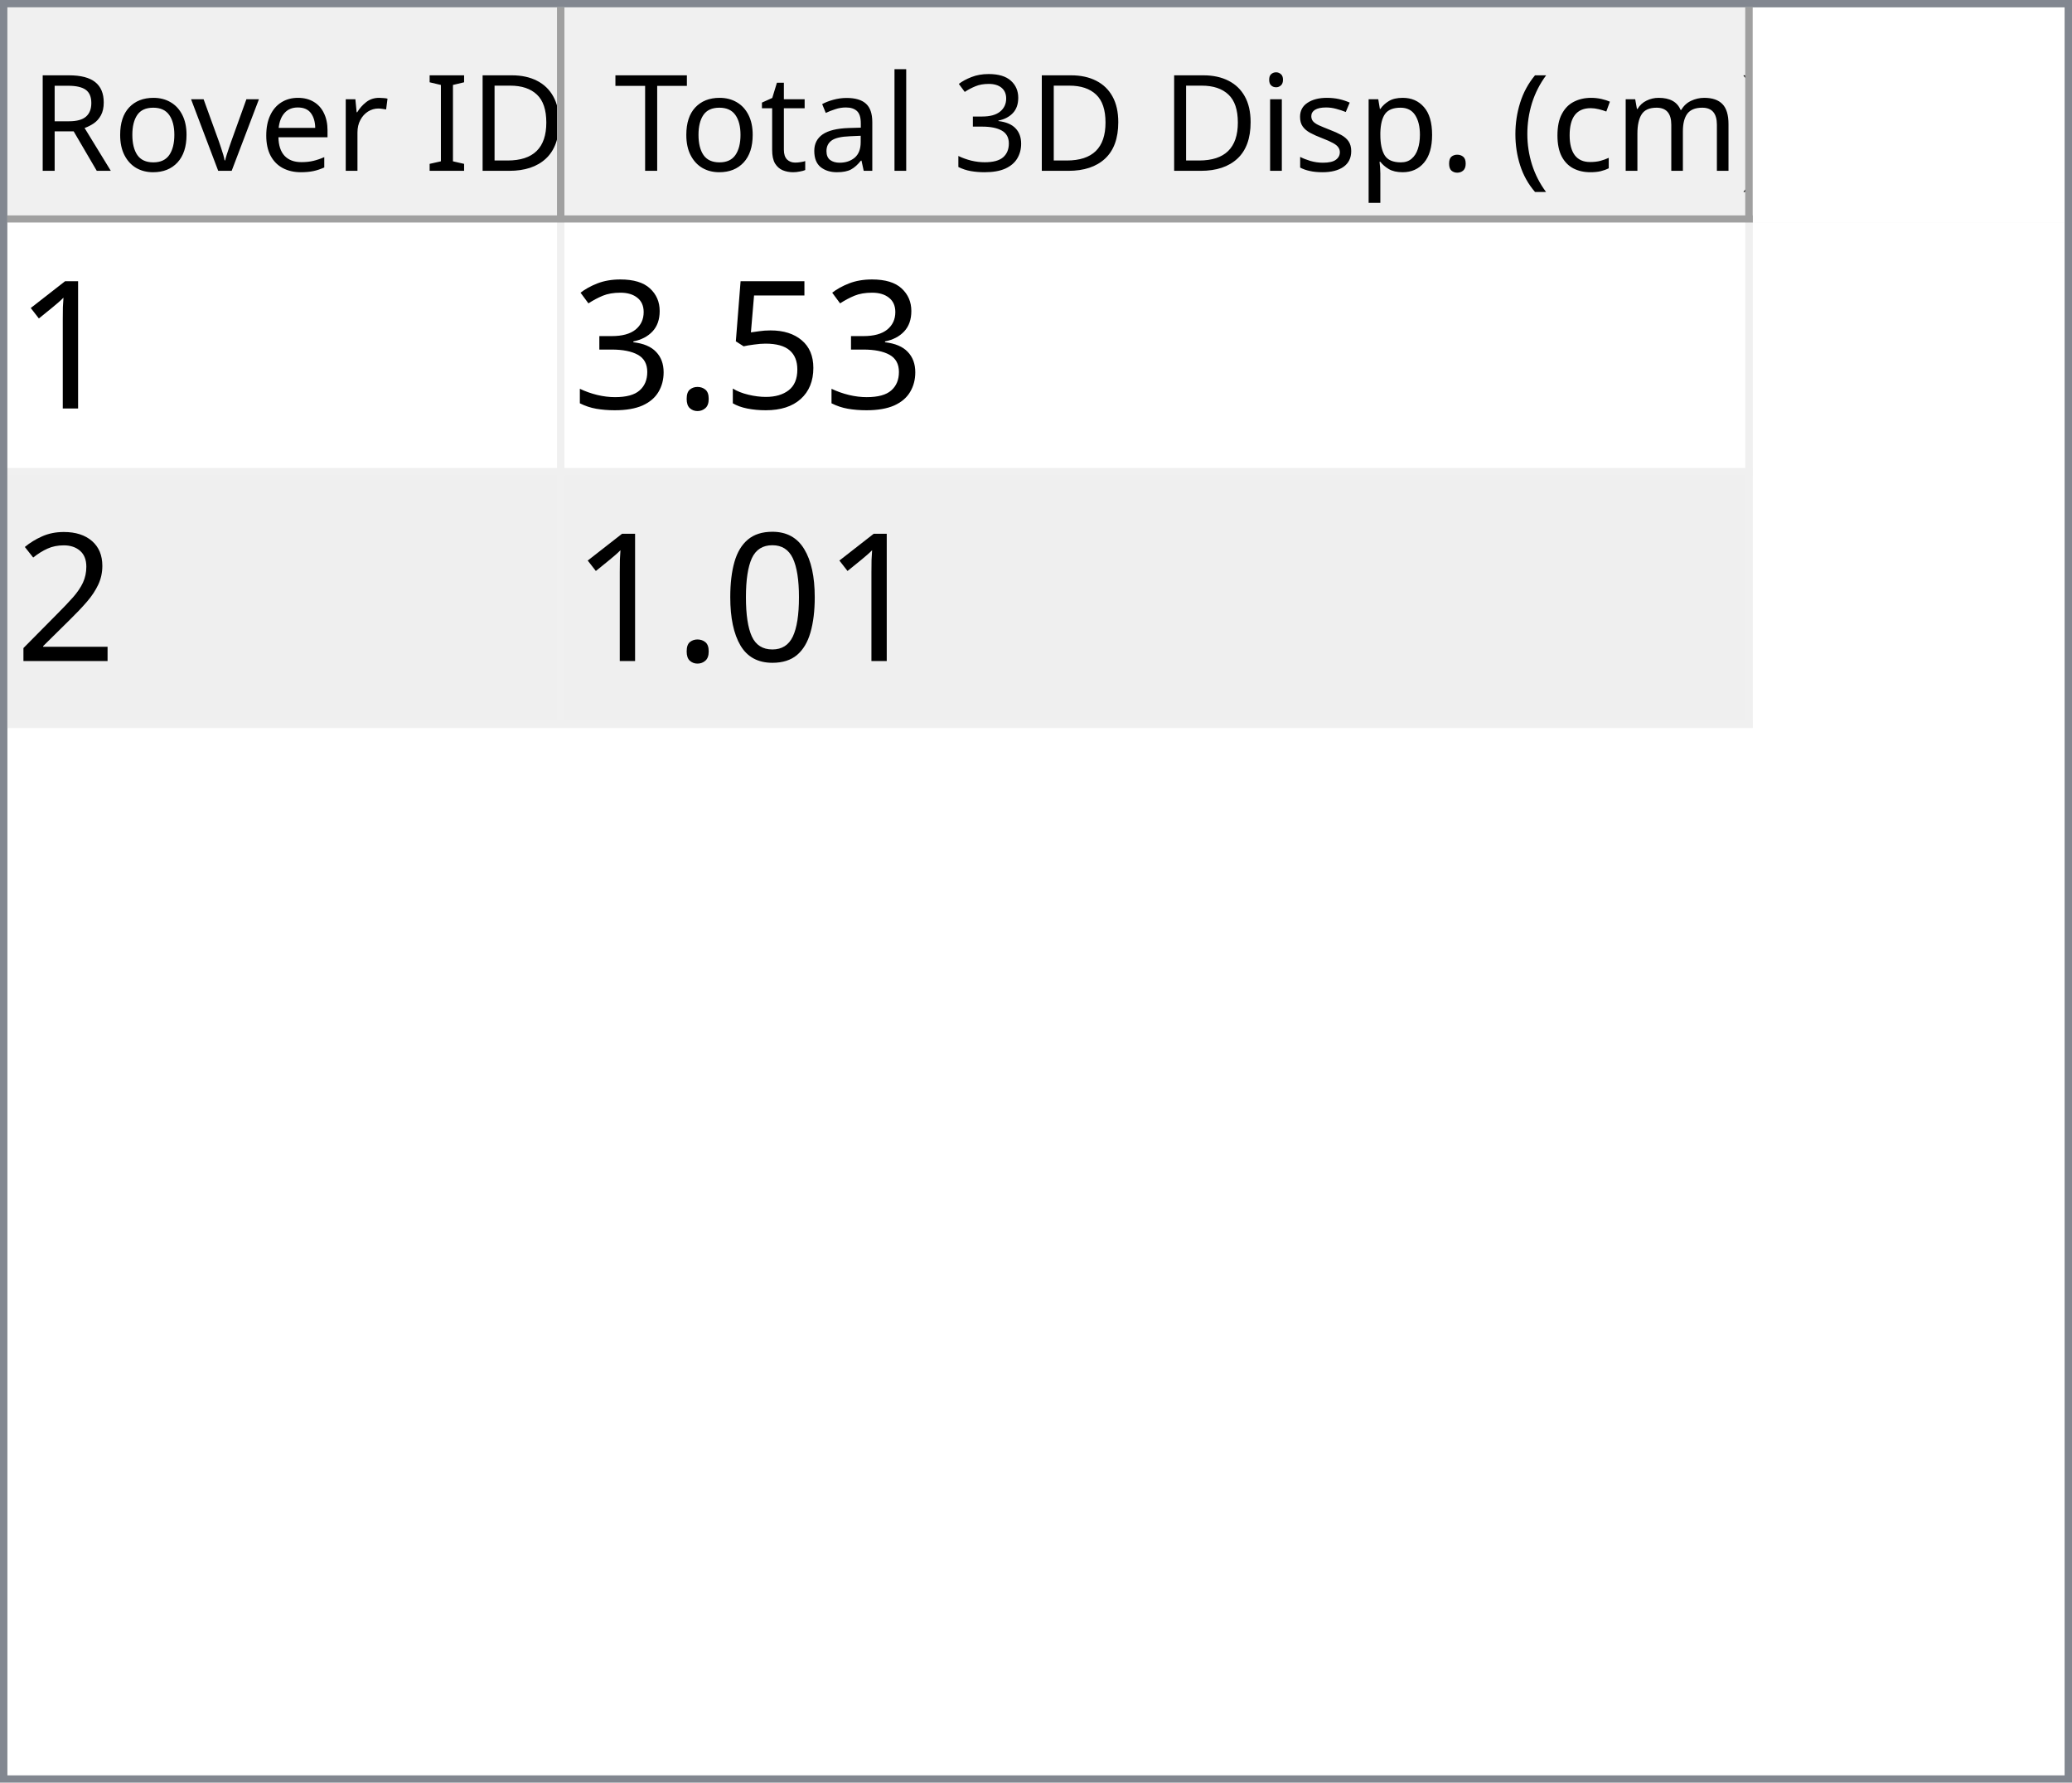
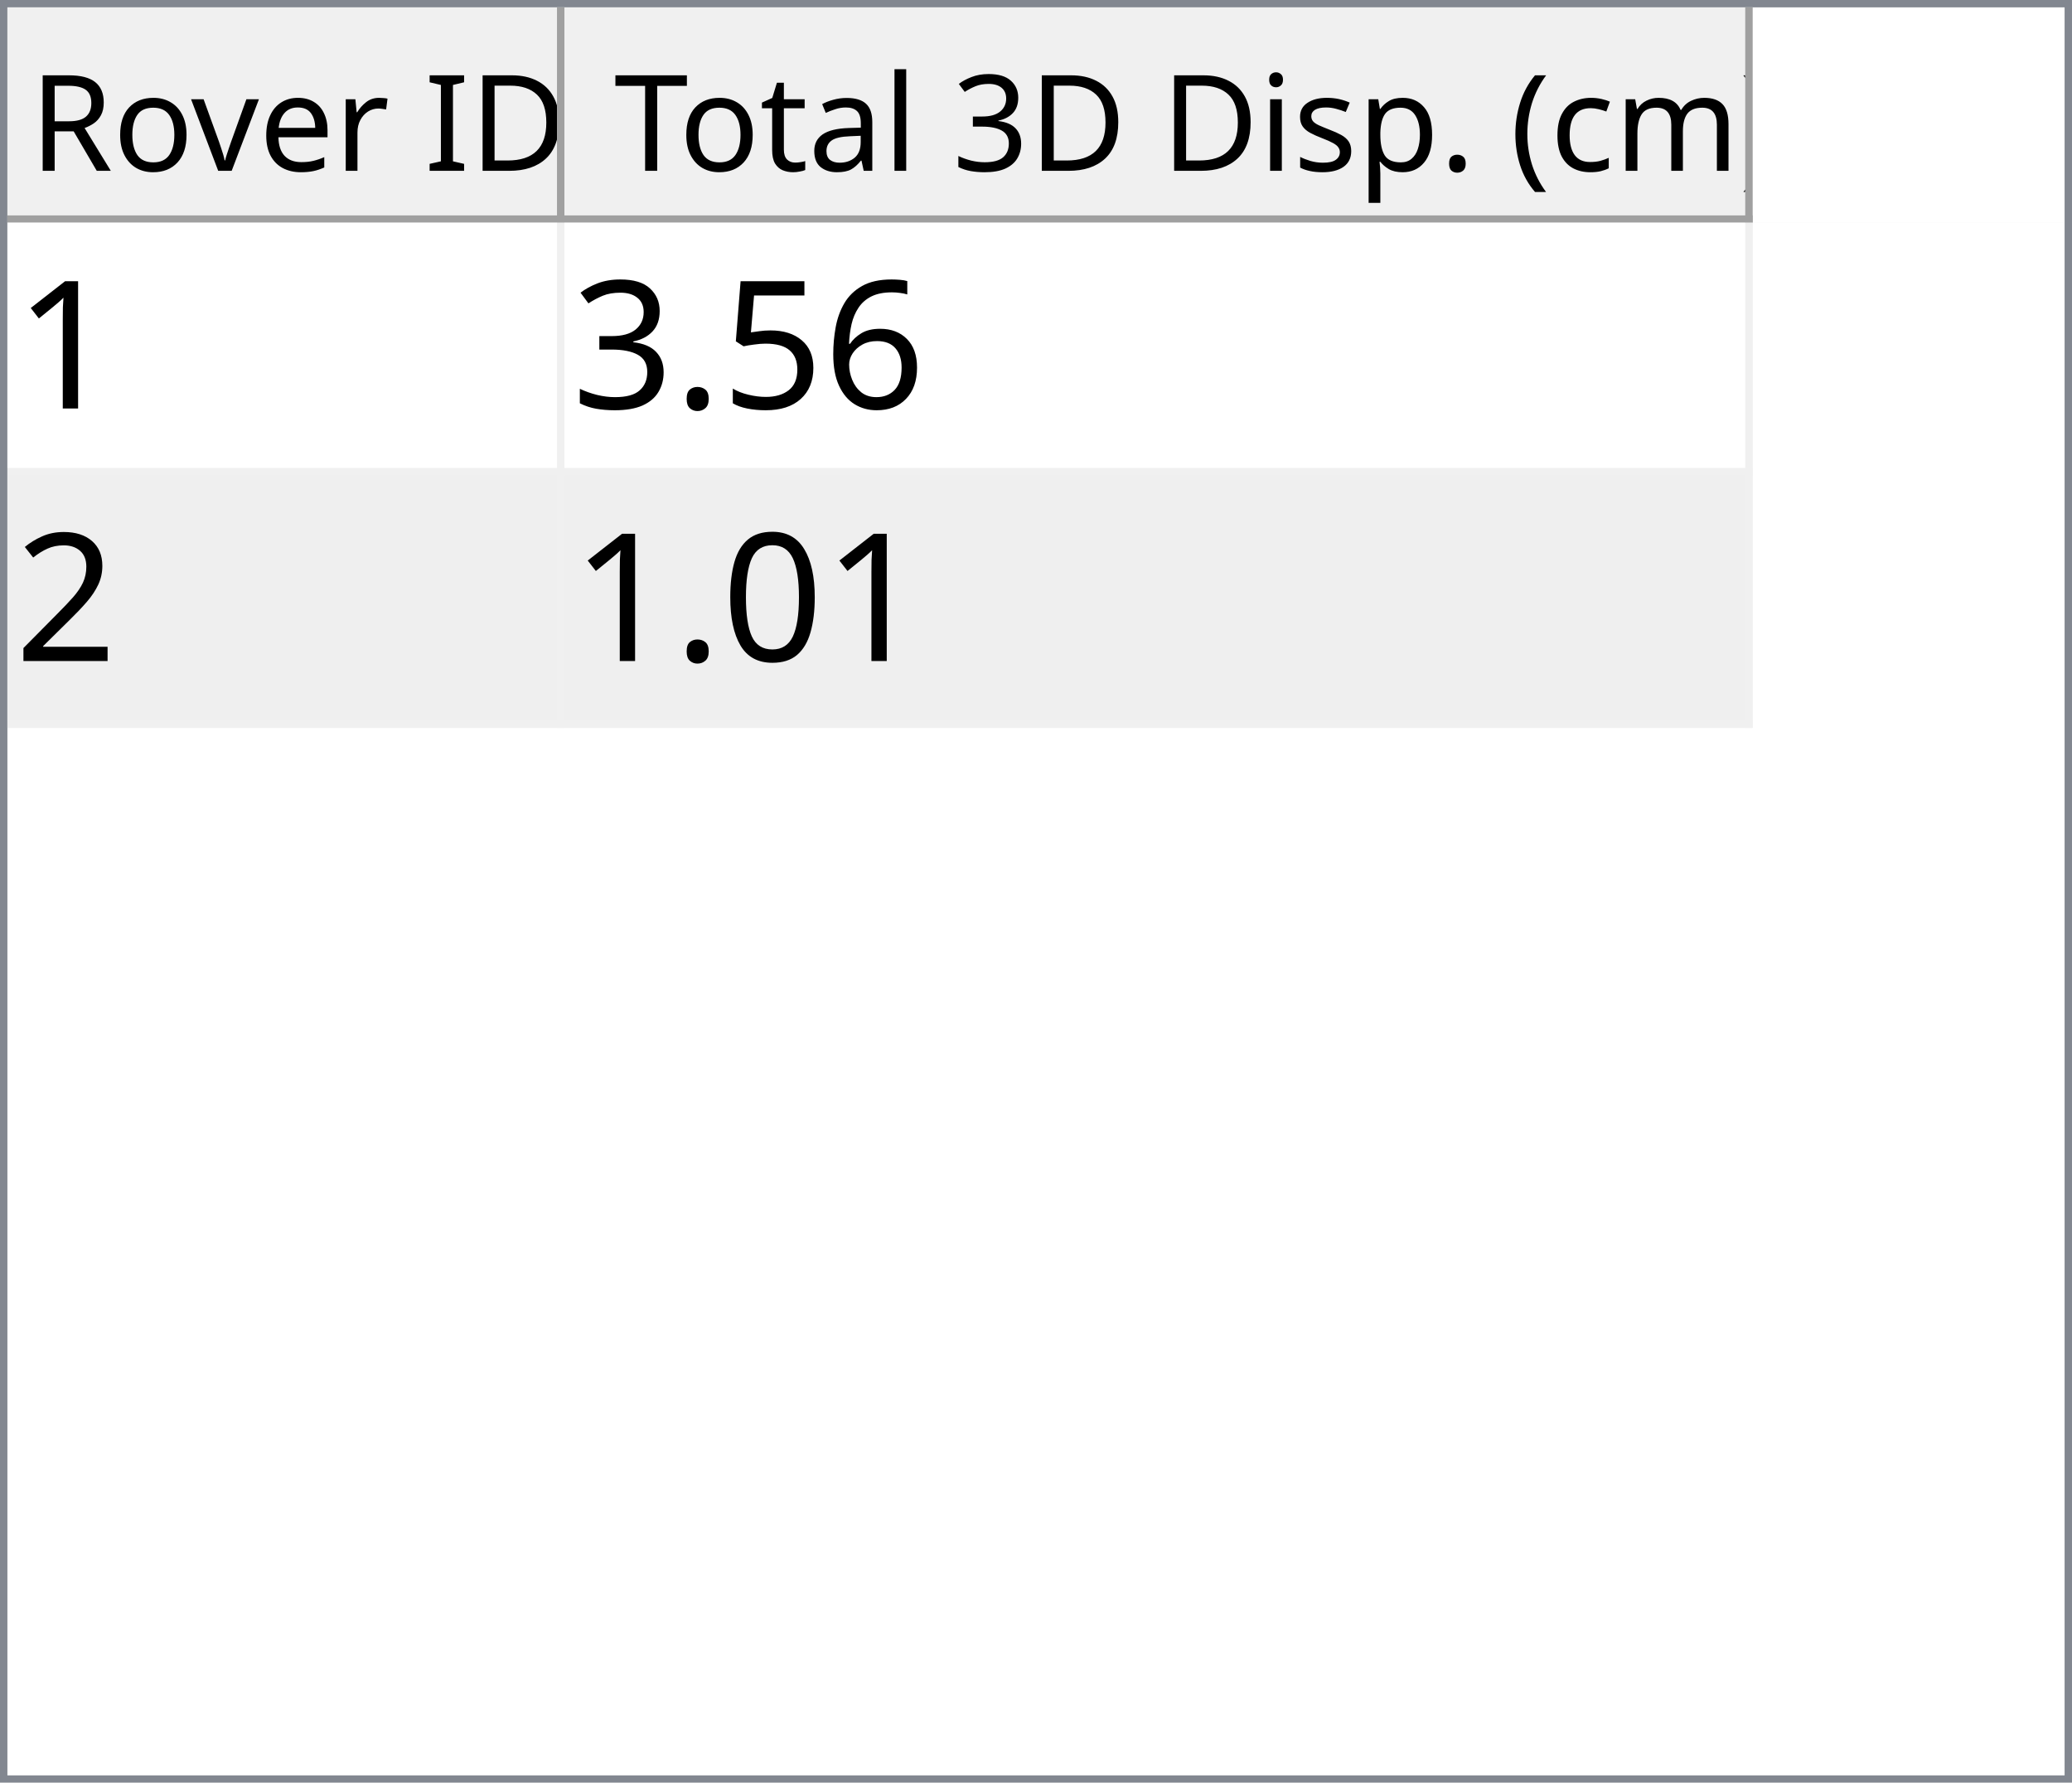
<svg xmlns="http://www.w3.org/2000/svg" style="fill-opacity:1; color-rendering:auto; color-interpolation:auto; text-rendering:auto; stroke:black; stroke-linecap:square; stroke-miterlimit:10; shape-rendering:auto; stroke-opacity:1; fill:black; stroke-dasharray:none; font-weight:normal; stroke-width:1; font-family:'Dialog'; font-style:normal; stroke-linejoin:miter; font-size:12px; stroke-dashoffset:0; image-rendering:auto;" width="279" height="240">
  <defs id="genericDefs" />
  <g>
    <defs id="defs1">
      <clipPath clipPathUnits="userSpaceOnUse" id="clipPath1">
        <path d="M0 0 L279 0 L279 240 L0 240 L0 0 Z" />
      </clipPath>
      <clipPath clipPathUnits="userSpaceOnUse" id="clipPath2">
        <path d="M0 0 L0 240 L279 240 L279 0 Z" />
      </clipPath>
      <clipPath clipPathUnits="userSpaceOnUse" id="clipPath3">
        <path d="M0 0 L0 29 L277 29 L277 0 Z" />
      </clipPath>
      <clipPath clipPathUnits="userSpaceOnUse" id="clipPath4">
        <path d="M0 0 L0 29 L75 29 L75 0 Z" />
      </clipPath>
      <clipPath clipPathUnits="userSpaceOnUse" id="clipPath5">
        <path d="M1 1 L1 28 L74 28 L74 1 Z" />
      </clipPath>
      <clipPath clipPathUnits="userSpaceOnUse" id="clipPath6">
        <path d="M0 0 L0 27 L73 27 L73 0 Z" />
      </clipPath>
      <clipPath clipPathUnits="userSpaceOnUse" id="clipPath7">
        <path d="M-0.5 -0.5 L-0.5 28.5 L74.5 28.5 L74.5 -0.5 Z" />
      </clipPath>
      <clipPath clipPathUnits="userSpaceOnUse" id="clipPath8">
        <path d="M0 0 L0 29 L160 29 L160 0 Z" />
      </clipPath>
      <clipPath clipPathUnits="userSpaceOnUse" id="clipPath9">
        <path d="M1 1 L1 28 L159 28 L159 1 Z" />
      </clipPath>
      <clipPath clipPathUnits="userSpaceOnUse" id="clipPath10">
        <path d="M0 0 L0 27 L158 27 L158 0 Z" />
      </clipPath>
      <clipPath clipPathUnits="userSpaceOnUse" id="clipPath11">
        <path d="M-0.5 -0.5 L-0.5 28.5 L159.5 28.5 L159.5 -0.5 Z" />
      </clipPath>
      <clipPath clipPathUnits="userSpaceOnUse" id="clipPath12">
        <path d="M0 0 L0 209 L277 209 L277 0 Z" />
      </clipPath>
      <clipPath clipPathUnits="userSpaceOnUse" id="clipPath13">
        <path d="M0 0 L0 68 L235 68 L235 0 Z" />
      </clipPath>
      <clipPath clipPathUnits="userSpaceOnUse" id="clipPath14">
        <path d="M-0.5 -0.5 L-0.5 67.5 L234.5 67.5 L234.5 -0.5 Z" />
      </clipPath>
      <clipPath clipPathUnits="userSpaceOnUse" id="clipPath15">
        <path d="M0 0 L0 33 L74 33 L74 0 Z" />
      </clipPath>
      <clipPath clipPathUnits="userSpaceOnUse" id="clipPath16">
        <path d="M0 0 L0 33 L159 33 L159 0 Z" />
      </clipPath>
      <font horiz-adv-x="64.551" id="font1">
        <font-face ascent="107.91" descent="25.098" units-per-em="100" style="font-style:normal; font-family:Segoe UI; font-weight:normal;" />
        <missing-glyph horiz-adv-x="64.551" d="M8.109 0 L8.109 68.266 L56.453 68.266 L56.453 0 L8.109 0 ZM15.328 7.234 L49.219 7.234 L49.219 61.031 L15.328 61.031 L15.328 7.234 Z" />
        <glyph unicode="D" horiz-adv-x="70.117" d="M9.188 0 L9.188 70.016 L28.516 70.016 Q65.531 70.016 65.531 35.891 Q65.531 19.672 55.25 9.836 Q44.969 0 27.734 0 L9.188 0 ZM17.391 62.594 L17.391 7.422 L27.828 7.422 Q41.609 7.422 49.273 14.797 Q56.938 22.172 56.938 35.688 Q56.938 62.594 28.328 62.594 L17.391 62.594 Z" />
        <glyph unicode="I" horiz-adv-x="26.611" d="M17.391 0 L9.188 0 L9.188 70.016 L17.391 70.016 L17.391 0 Z" />
        <glyph unicode=" " horiz-adv-x="27.393" d="" />
        <glyph unicode="r" horiz-adv-x="34.766" d="M34.188 41.891 Q32.078 43.5 28.125 43.5 Q23 43.5 19.555 38.672 Q16.109 33.844 16.109 25.484 L16.109 0 L8.109 0 L8.109 50 L16.109 50 L16.109 39.703 L16.312 39.703 Q18.016 44.969 21.531 47.922 Q25.047 50.875 29.391 50.875 Q32.516 50.875 34.188 50.203 L34.188 41.891 Z" />
        <glyph unicode="e" horiz-adv-x="52.295" d="M48.297 23 L12.984 23 Q13.188 14.656 17.484 10.109 Q21.781 5.562 29.297 5.562 Q37.75 5.562 44.828 11.141 L44.828 3.609 Q38.234 -1.172 27.391 -1.172 Q16.797 -1.172 10.742 5.641 Q4.688 12.453 4.688 24.812 Q4.688 36.469 11.305 43.82 Q17.922 51.172 27.734 51.172 Q37.547 51.172 42.922 44.828 Q48.297 38.484 48.297 27.203 L48.297 23 ZM40.094 29.781 Q40.047 36.719 36.75 40.578 Q33.453 44.438 27.594 44.438 Q21.922 44.438 17.969 40.383 Q14.016 36.328 13.094 29.781 L40.094 29.781 Z" />
        <glyph unicode="v" horiz-adv-x="47.9" d="M47.406 50 L27.484 0 L19.625 0 L0.688 50 L9.469 50 L22.172 13.672 Q23.578 9.672 23.922 6.688 L24.125 6.688 Q24.609 10.453 25.688 13.484 L38.969 50 L47.406 50 Z" />
        <glyph unicode="o" horiz-adv-x="58.594" d="M29 -1.172 Q17.922 -1.172 11.305 5.836 Q4.688 12.844 4.688 24.422 Q4.688 37.016 11.57 44.094 Q18.453 51.172 30.172 51.172 Q41.359 51.172 47.633 44.289 Q53.906 37.406 53.906 25.203 Q53.906 13.234 47.141 6.031 Q40.375 -1.172 29 -1.172 ZM29.594 44.438 Q21.875 44.438 17.383 39.188 Q12.891 33.938 12.891 24.703 Q12.891 15.828 17.43 10.695 Q21.969 5.562 29.594 5.562 Q37.359 5.562 41.531 10.594 Q45.703 15.625 45.703 24.906 Q45.703 34.281 41.531 39.359 Q37.359 44.438 29.594 44.438 Z" />
        <glyph unicode="R" horiz-adv-x="59.814" d="M59.375 0 L49.609 0 L37.891 19.625 Q36.281 22.359 34.766 24.289 Q33.25 26.219 31.664 27.438 Q30.078 28.656 28.25 29.219 Q26.422 29.781 24.125 29.781 L17.391 29.781 L17.391 0 L9.188 0 L9.188 70.016 L30.078 70.016 Q34.672 70.016 38.555 68.867 Q42.438 67.719 45.289 65.375 Q48.141 63.031 49.758 59.547 Q51.375 56.062 51.375 51.375 Q51.375 47.703 50.273 44.656 Q49.172 41.609 47.148 39.211 Q45.125 36.812 42.266 35.133 Q39.406 33.453 35.844 32.516 L35.844 32.328 Q37.594 31.547 38.891 30.547 Q40.188 29.547 41.359 28.18 Q42.531 26.812 43.68 25.078 Q44.828 23.344 46.234 21.047 L59.375 0 ZM17.391 62.594 L17.391 37.203 L28.516 37.203 Q31.594 37.203 34.203 38.133 Q36.812 39.062 38.719 40.797 Q40.625 42.531 41.703 45.047 Q42.781 47.562 42.781 50.688 Q42.781 56.297 39.141 59.445 Q35.5 62.594 28.609 62.594 L17.391 62.594 Z" />
        <glyph unicode=")" horiz-adv-x="30.176" d="M8.297 -15.922 L1.172 -15.922 Q16.406 2.344 16.406 26.812 Q16.406 51.469 1.078 70.016 L8.297 70.016 Q23.531 52.156 23.531 26.703 Q23.531 1.375 8.297 -15.922 Z" />
        <glyph unicode="m" horiz-adv-x="86.133" d="M79.109 0 L71.094 0 L71.094 28.719 Q71.094 37.016 68.531 40.727 Q65.969 44.438 59.906 44.438 Q54.781 44.438 51.195 39.75 Q47.609 35.062 47.609 28.516 L47.609 0 L39.594 0 L39.594 29.688 Q39.594 44.438 28.219 44.438 Q22.953 44.438 19.531 40.016 Q16.109 35.594 16.109 28.516 L16.109 0 L8.109 0 L8.109 50 L16.109 50 L16.109 42.094 L16.312 42.094 Q21.625 51.172 31.844 51.172 Q36.969 51.172 40.773 48.312 Q44.578 45.453 46 40.828 Q51.562 51.172 62.594 51.172 Q79.109 51.172 79.109 30.812 L79.109 0 Z" />
        <glyph unicode="c" horiz-adv-x="46.191" d="M42.188 2.297 Q36.422 -1.172 28.516 -1.172 Q17.828 -1.172 11.258 5.789 Q4.688 12.75 4.688 23.828 Q4.688 36.188 11.766 43.68 Q18.844 51.172 30.672 51.172 Q37.25 51.172 42.281 48.734 L42.281 40.531 Q36.719 44.438 30.375 44.438 Q22.703 44.438 17.797 38.945 Q12.891 33.453 12.891 24.516 Q12.891 15.719 17.508 10.641 Q22.125 5.562 29.891 5.562 Q36.422 5.562 42.188 9.906 L42.188 2.297 Z" />
        <glyph unicode="(" horiz-adv-x="30.176" d="M29.109 -15.922 L21.969 -15.922 Q6.844 1.375 6.844 26.703 Q6.844 52.156 21.969 70.016 L29.203 70.016 Q13.875 51.469 13.875 26.812 Q13.875 2.344 29.109 -15.922 Z" />
        <glyph unicode="." horiz-adv-x="21.68" d="M10.891 -1.078 Q8.641 -1.078 7.055 0.539 Q5.469 2.156 5.469 4.391 Q5.469 6.641 7.055 8.273 Q8.641 9.906 10.891 9.906 Q13.188 9.906 14.797 8.273 Q16.406 6.641 16.406 4.391 Q16.406 2.156 14.797 0.539 Q13.188 -1.078 10.891 -1.078 Z" />
        <glyph unicode="p" horiz-adv-x="58.789" d="M16.312 7.234 L16.109 7.234 L16.109 -23 L8.109 -23 L8.109 50 L16.109 50 L16.109 41.219 L16.312 41.219 Q22.219 51.172 33.594 51.172 Q43.266 51.172 48.688 44.461 Q54.109 37.75 54.109 26.469 Q54.109 13.922 48 6.375 Q41.891 -1.172 31.297 -1.172 Q21.578 -1.172 16.312 7.234 ZM16.109 27.391 L16.109 20.406 Q16.109 14.203 20.141 9.883 Q24.172 5.562 30.375 5.562 Q37.641 5.562 41.773 11.133 Q45.906 16.703 45.906 26.609 Q45.906 34.969 42.047 39.703 Q38.188 44.438 31.594 44.438 Q24.609 44.438 20.359 39.578 Q16.109 34.719 16.109 27.391 Z" />
        <glyph unicode="s" horiz-adv-x="42.432" d="M5.078 1.812 L5.078 10.406 Q11.625 5.562 19.484 5.562 Q30.031 5.562 30.031 12.594 Q30.031 14.594 29.125 15.992 Q28.219 17.391 26.68 18.461 Q25.141 19.531 23.07 20.383 Q21 21.234 18.609 22.172 Q15.281 23.484 12.766 24.828 Q10.25 26.172 8.57 27.859 Q6.891 29.547 6.031 31.695 Q5.172 33.844 5.172 36.719 Q5.172 40.234 6.789 42.945 Q8.406 45.656 11.086 47.484 Q13.766 49.312 17.211 50.242 Q20.656 51.172 24.312 51.172 Q30.812 51.172 35.938 48.922 L35.938 40.828 Q30.422 44.438 23.25 44.438 Q21 44.438 19.195 43.922 Q17.391 43.406 16.094 42.477 Q14.797 41.547 14.086 40.258 Q13.375 38.969 13.375 37.406 Q13.375 35.453 14.086 34.133 Q14.797 32.812 16.164 31.789 Q17.531 30.766 19.484 29.938 Q21.438 29.109 23.922 28.125 Q27.25 26.859 29.883 25.516 Q32.516 24.172 34.375 22.484 Q36.234 20.797 37.234 18.602 Q38.234 16.406 38.234 13.375 Q38.234 9.672 36.602 6.938 Q34.969 4.203 32.234 2.398 Q29.5 0.594 25.93 -0.289 Q22.359 -1.172 18.453 -1.172 Q10.75 -1.172 5.078 1.812 Z" />
        <glyph unicode="i" horiz-adv-x="24.219" d="M12.203 62.703 Q10.062 62.703 8.547 64.164 Q7.031 65.625 7.031 67.875 Q7.031 70.125 8.547 71.609 Q10.062 73.094 12.203 73.094 Q14.406 73.094 15.945 71.609 Q17.484 70.125 17.484 67.875 Q17.484 65.719 15.945 64.211 Q14.406 62.703 12.203 62.703 ZM16.109 0 L8.109 0 L8.109 50 L16.109 50 L16.109 0 Z" />
        <glyph unicode="3" horiz-adv-x="53.906" d="M46.531 19.828 Q46.531 15.094 44.75 11.211 Q42.969 7.328 39.719 4.57 Q36.469 1.812 31.93 0.297 Q27.391 -1.219 21.922 -1.219 Q11.922 -1.219 6 2.594 L6 11.188 Q13.094 5.609 22.219 5.609 Q25.875 5.609 28.828 6.539 Q31.781 7.469 33.906 9.227 Q36.031 10.984 37.18 13.477 Q38.328 15.969 38.328 19.094 Q38.328 32.812 18.797 32.812 L12.984 32.812 L12.984 39.594 L18.5 39.594 Q35.797 39.594 35.797 52.484 Q35.797 64.406 22.609 64.406 Q15.188 64.406 8.688 59.422 L8.688 67.188 Q15.375 71.188 24.609 71.188 Q29 71.188 32.57 69.969 Q36.141 68.75 38.68 66.555 Q41.219 64.359 42.609 61.281 Q44 58.203 44 54.5 Q44 40.672 30.031 36.719 L30.031 36.531 Q33.594 36.141 36.625 34.797 Q39.656 33.453 41.852 31.305 Q44.047 29.156 45.289 26.25 Q46.531 23.344 46.531 19.828 Z" />
        <glyph unicode="l" horiz-adv-x="24.219" d="M16.109 0 L8.109 0 L8.109 74.031 L16.109 74.031 L16.109 0 Z" />
        <glyph unicode="a" horiz-adv-x="50.879" d="M43.891 0 L35.891 0 L35.891 7.812 L35.688 7.812 Q30.469 -1.172 20.312 -1.172 Q12.844 -1.172 8.617 2.781 Q4.391 6.734 4.391 13.281 Q4.391 27.297 20.906 29.594 L35.891 31.688 Q35.891 44.438 25.594 44.438 Q16.547 44.438 9.281 38.281 L9.281 46.484 Q16.656 51.172 26.266 51.172 Q43.891 51.172 43.891 32.516 L43.891 0 ZM35.891 25.297 L23.828 23.641 Q18.266 22.859 15.43 20.875 Q12.594 18.891 12.594 13.875 Q12.594 10.203 15.211 7.883 Q17.828 5.562 22.172 5.562 Q28.125 5.562 32.008 9.742 Q35.891 13.922 35.891 20.312 L35.891 25.297 Z" />
        <glyph unicode="t" horiz-adv-x="33.887" d="M31.297 0.484 Q28.469 -1.078 23.828 -1.078 Q10.688 -1.078 10.688 13.578 L10.688 43.172 L2.094 43.172 L2.094 50 L10.688 50 L10.688 62.203 L18.703 64.797 L18.703 50 L31.297 50 L31.297 43.172 L18.703 43.172 L18.703 14.984 Q18.703 9.969 20.414 7.82 Q22.125 5.672 26.078 5.672 Q29.109 5.672 31.297 7.328 L31.297 0.484 Z" />
        <glyph unicode="T" horiz-adv-x="52.393" d="M50.594 62.594 L30.375 62.594 L30.375 0 L22.172 0 L22.172 62.594 L2 62.594 L2 70.016 L50.594 70.016 L50.594 62.594 Z" />
      </font>
      <font horiz-adv-x="75.0" id="font2">
        <font-face ascent="100.537" descent="21.973" units-per-em="100" style="font-style:normal; font-family:sans-serif; font-weight:normal;" />
        <missing-glyph horiz-adv-x="75.0" d="M12.5 0 L12.5 62.5 L62.5 62.5 L62.5 0 L12.5 0 ZM14.062 1.562 L60.938 1.562 L60.938 60.938 L14.062 60.938 L14.062 1.562 Z" />
        <glyph unicode="1" horiz-adv-x="55.615" d="M37.25 0 L28.469 0 L28.469 56 Q25.297 52.984 20.141 49.953 Q14.984 46.922 10.891 45.406 L10.891 53.906 Q18.266 57.375 23.781 62.305 Q29.297 67.234 31.594 71.875 L37.25 71.875 L37.25 0 Z" />
+         <glyph unicode="6" horiz-adv-x="55.615" d="M49.75 54.047 L41.016 53.375 Q39.844 58.547 37.703 60.891 Q34.125 64.656 28.906 64.656 Q24.703 64.656 21.531 62.312 Q17.391 59.281 14.992 53.469 Q12.594 47.656 12.5 36.922 Q15.672 41.75 20.266 44.094 Q24.859 46.438 29.891 46.438 Q38.672 46.438 44.852 39.969 Q51.031 33.5 51.031 23.25 Q51.031 16.5 48.125 10.719 Q45.219 4.938 40.141 1.859 Q35.062 -1.219 28.609 -1.219 Q17.625 -1.219 10.695 6.859 Q3.766 14.938 3.766 33.5 Q3.766 54.25 11.422 63.672 Q18.109 71.875 29.438 71.875 Q37.891 71.875 43.289 67.141 Q48.688 62.406 49.75 54.047 ZM13.875 23.188 Q13.875 18.656 15.797 14.508 Q17.719 10.359 21.188 8.18 Q24.656 6 28.469 6 Q34.031 6 38.039 10.492 Q42.047 14.984 42.047 22.703 Q42.047 30.125 38.086 34.398 Q34.125 38.672 28.125 38.672 Q22.172 38.672 18.023 34.398 Q13.875 30.125 13.875 23.188 Z" />
        <glyph unicode="5" horiz-adv-x="55.615" d="M4.156 18.75 L13.375 19.531 Q14.406 12.797 18.141 9.398 Q21.875 6 27.156 6 Q33.5 6 37.891 10.789 Q42.281 15.578 42.281 23.484 Q42.281 31 38.062 35.352 Q33.844 39.703 27 39.703 Q22.75 39.703 19.336 37.773 Q15.922 35.844 13.969 32.766 L5.719 33.844 L12.641 70.609 L48.25 70.609 L48.25 62.203 L19.672 62.203 L15.828 42.969 Q22.266 47.469 29.344 47.469 Q38.719 47.469 45.164 40.969 Q51.609 34.469 51.609 24.266 Q51.609 14.547 45.953 7.469 Q39.062 -1.219 27.156 -1.219 Q17.391 -1.219 11.211 4.25 Q5.031 9.719 4.156 18.75 Z" />
        <glyph unicode="." horiz-adv-x="27.783" d="M9.078 0 L9.078 10.016 L19.094 10.016 L19.094 0 L9.078 0 Z" />
        <glyph unicode="3" horiz-adv-x="55.615" d="M4.203 18.891 L12.984 20.062 Q14.5 12.594 18.141 9.297 Q21.781 6 27 6 Q33.203 6 37.477 10.297 Q41.75 14.594 41.75 20.953 Q41.75 27 37.797 30.93 Q33.844 34.859 27.734 34.859 Q25.25 34.859 21.531 33.891 L22.516 41.609 Q23.391 41.5 23.922 41.5 Q29.547 41.5 34.039 44.43 Q38.531 47.359 38.531 53.469 Q38.531 58.297 35.258 61.477 Q31.984 64.656 26.812 64.656 Q21.688 64.656 18.266 61.43 Q14.844 58.203 13.875 51.766 L5.078 53.328 Q6.688 62.156 12.398 67.016 Q18.109 71.875 26.609 71.875 Q32.469 71.875 37.398 69.359 Q42.328 66.844 44.945 62.5 Q47.562 58.156 47.562 53.266 Q47.562 48.641 45.07 44.828 Q42.578 41.016 37.703 38.766 Q44.047 37.312 47.562 32.695 Q51.078 28.078 51.078 21.141 Q51.078 11.766 44.242 5.25 Q37.406 -1.266 26.953 -1.266 Q17.531 -1.266 11.305 4.352 Q5.078 9.969 4.203 18.891 Z" />
        <glyph unicode="2" horiz-adv-x="55.615" d="M50.344 8.453 L50.344 0 L3.031 0 Q2.938 3.172 4.047 6.109 Q5.859 10.938 9.836 15.625 Q13.812 20.312 21.344 26.469 Q33.016 36.031 37.117 41.625 Q41.219 47.219 41.219 52.203 Q41.219 57.422 37.477 61.008 Q33.734 64.594 27.734 64.594 Q21.391 64.594 17.578 60.789 Q13.766 56.984 13.719 50.25 L4.688 51.172 Q5.609 61.281 11.664 66.578 Q17.719 71.875 27.938 71.875 Q38.234 71.875 44.242 66.164 Q50.25 60.453 50.25 52 Q50.25 47.703 48.492 43.555 Q46.734 39.406 42.656 34.812 Q38.578 30.219 29.109 22.219 Q21.188 15.578 18.945 13.211 Q16.703 10.844 15.234 8.453 L50.344 8.453 Z" />
        <glyph unicode="0" horiz-adv-x="55.615" d="M4.156 35.297 Q4.156 48 6.766 55.742 Q9.375 63.484 14.523 67.68 Q19.672 71.875 27.484 71.875 Q33.25 71.875 37.594 69.555 Q41.938 67.234 44.773 62.867 Q47.609 58.5 49.219 52.227 Q50.828 45.953 50.828 35.297 Q50.828 22.703 48.242 14.969 Q45.656 7.234 40.508 3.008 Q35.359 -1.219 27.484 -1.219 Q17.141 -1.219 11.234 6.203 Q4.156 15.141 4.156 35.297 ZM13.188 35.297 Q13.188 17.672 17.312 11.836 Q21.438 6 27.484 6 Q33.547 6 37.672 11.859 Q41.797 17.719 41.797 35.297 Q41.797 52.984 37.672 58.789 Q33.547 64.594 27.391 64.594 Q21.344 64.594 17.719 59.469 Q13.188 52.938 13.188 35.297 Z" />
      </font>
    </defs>
    <g style="fill:white; stroke:white;">
      <rect x="0" y="0" width="279" style="clip-path:url(#clipPath1); stroke:none;" height="240" />
    </g>
    <g style="fill:white; text-rendering:optimizeSpeed; color-rendering:optimizeSpeed; image-rendering:optimizeSpeed; shape-rendering:crispEdges; stroke:white; color-interpolation:sRGB;">
      <rect x="0" width="279" height="240" y="0" style="stroke:none;" />
      <path style="stroke:none;" d="M0 240 L279 240 L279 0 L0 0 Z" />
    </g>
    <g style="fill:rgb(240,240,240); font-size:18px; font-family:'Segoe UI'; stroke:rgb(240,240,240);">
      <rect x="0" y="0" width="279" style="clip-path:url(#clipPath2); stroke:none;" height="240" />
    </g>
    <g style="fill:rgb(130,135,144); font-size:18px; font-family:'Segoe UI'; stroke:rgb(130,135,144);">
      <path d="M0 0 L279 0 L279 240 L0 240 L0 0 ZM1 1 L278 1 L278 239 L1 239 L1 1 Z" style="fill-rule:evenodd; clip-path:url(#clipPath2); stroke:none;" />
    </g>
    <g style="fill:white; font-size:18px; font-family:'Segoe UI'; stroke:white;" transform="translate(1,1)">
      <rect x="0" y="0" width="277" style="clip-path:url(#clipPath3); stroke:none;" height="29" />
    </g>
    <g style="fill:rgb(240,240,240); font-size:18px; font-family:'Segoe UI'; stroke:rgb(240,240,240);" transform="translate(1,1)">
      <rect x="0" y="0" width="75" style="clip-path:url(#clipPath4); stroke:none;" height="29" />
    </g>
    <g style="font-family:'Segoe UI'; font-size:18px;" transform="translate(2,2)">
      <text x="2" xml:space="preserve" y="21" style="clip-path:url(#clipPath6); stroke:none;">Rover ID</text>
    </g>
    <g transform="translate(1.5,1.5)" style="fill:rgb(160,160,160); font-size:18px; font-family:'Segoe UI'; stroke:rgb(160,160,160); stroke-linejoin:bevel;">
      <line x1="74" x2="74" y1="0" style="fill:none; clip-path:url(#clipPath7);" y2="28" />
    </g>
    <g transform="matrix(1,0,0,1,1,1) translate(0.5,0.5)" style="fill:rgb(160,160,160); font-size:18px; font-family:'Segoe UI'; stroke:rgb(160,160,160); stroke-linejoin:bevel;">
      <line x1="0" x2="74" y1="28" style="fill:none; clip-path:url(#clipPath7);" y2="28" />
    </g>
    <g style="fill:rgb(240,240,240); font-size:18px; font-family:'Segoe UI'; stroke:rgb(240,240,240);" transform="translate(76,1)">
      <rect x="0" y="0" width="160" style="clip-path:url(#clipPath8); stroke:none;" height="29" />
    </g>
    <g style="font-family:'Segoe UI'; font-size:18px;" transform="translate(77,2)">
      <text x="1" xml:space="preserve" y="21" style="clip-path:url(#clipPath10); stroke:none;"> Total 3D Disp. (cm)</text>
    </g>
    <g transform="translate(76.5,1.5)" style="fill:rgb(160,160,160); font-size:18px; font-family:'Segoe UI'; stroke:rgb(160,160,160); stroke-linejoin:bevel;">
      <line x1="159" x2="159" y1="0" style="fill:none; clip-path:url(#clipPath11);" y2="28" />
    </g>
    <g transform="matrix(1,0,0,1,76,1) translate(0.5,0.5)" style="fill:rgb(160,160,160); font-size:18px; font-family:'Segoe UI'; stroke:rgb(160,160,160); stroke-linejoin:bevel;">
      <line x1="0" x2="159" y1="28" style="fill:none; clip-path:url(#clipPath11);" y2="28" />
    </g>
    <g style="fill:white; font-size:18px; font-family:'Segoe UI'; stroke:white;" transform="translate(1,30)">
      <rect x="0" y="0" width="277" style="clip-path:url(#clipPath12); stroke:none;" height="209" />
    </g>
    <g style="fill:rgb(240,240,240); font-size:24px; font-family:sans-serif; stroke:rgb(240,240,240);" transform="translate(1,30)">
      <rect x="0" y="0" width="235" style="clip-path:url(#clipPath13); stroke:none;" height="68" />
      <line transform="translate(0.5,0.5)" x1="0" x2="234" y1="33" style="clip-path:url(#clipPath14); fill:none; stroke-linejoin:bevel;" y2="33" />
    </g>
    <g transform="matrix(1,0,0,1,1,30) translate(0.5,0.5)" style="fill:rgb(240,240,240); font-size:24px; font-family:sans-serif; stroke:rgb(240,240,240); stroke-linejoin:bevel;">
      <line x1="0" x2="234" y1="67" style="fill:none; clip-path:url(#clipPath14);" y2="67" />
    </g>
    <g transform="matrix(1,0,0,1,1,30) translate(0.5,0.5)" style="fill:rgb(240,240,240); font-size:24px; font-family:sans-serif; stroke:rgb(240,240,240); stroke-linejoin:bevel;">
      <line x1="74" x2="74" y1="0" style="fill:none; clip-path:url(#clipPath14);" y2="67" />
    </g>
    <g transform="matrix(1,0,0,1,1,30) translate(0.5,0.5)" style="fill:rgb(240,240,240); font-size:24px; font-family:sans-serif; stroke:rgb(240,240,240); stroke-linejoin:bevel;">
      <line x1="234" x2="234" y1="0" style="fill:none; clip-path:url(#clipPath14);" y2="67" />
    </g>
    <g style="fill:white; font-size:24px; font-family:sans-serif; stroke:white;" transform="matrix(1,0,0,1,1,30)">
      <rect x="0" y="0" width="74" style="clip-path:url(#clipPath15); stroke:none;" height="33" />
      <text x="1" y="25" style="fill:black; clip-path:url(#clipPath15); stroke:none;" xml:space="preserve">1</text>
    </g>
    <g style="fill:white; font-size:24px; font-family:sans-serif; stroke:white;" transform="matrix(1,0,0,1,1,30) translate(75,0)">
      <rect x="0" y="0" width="159" style="clip-path:url(#clipPath16); stroke:none;" height="33" />
-       <text x="1" y="25" style="fill:black; clip-path:url(#clipPath16); stroke:none;" xml:space="preserve">3.53</text>
+       <text x="1" y="25" style="fill:black; clip-path:url(#clipPath16); stroke:none;" xml:space="preserve">3.56</text>
    </g>
    <g style="fill:rgb(239,239,239); font-size:24px; font-family:sans-serif; stroke:rgb(239,239,239);" transform="matrix(1,0,0,1,1,30) translate(0,34)">
      <rect x="0" y="0" width="74" style="clip-path:url(#clipPath15); stroke:none;" height="33" />
      <text x="1" y="25" style="fill:black; clip-path:url(#clipPath15); stroke:none;" xml:space="preserve">2</text>
    </g>
    <g style="fill:rgb(239,239,239); font-size:24px; font-family:sans-serif; stroke:rgb(239,239,239);" transform="matrix(1,0,0,1,1,30) translate(75,34)">
      <rect x="0" y="0" width="159" style="clip-path:url(#clipPath16); stroke:none;" height="33" />
      <text x="1" y="25" style="fill:black; clip-path:url(#clipPath16); stroke:none;" xml:space="preserve">1.01</text>
    </g>
  </g>
</svg>
